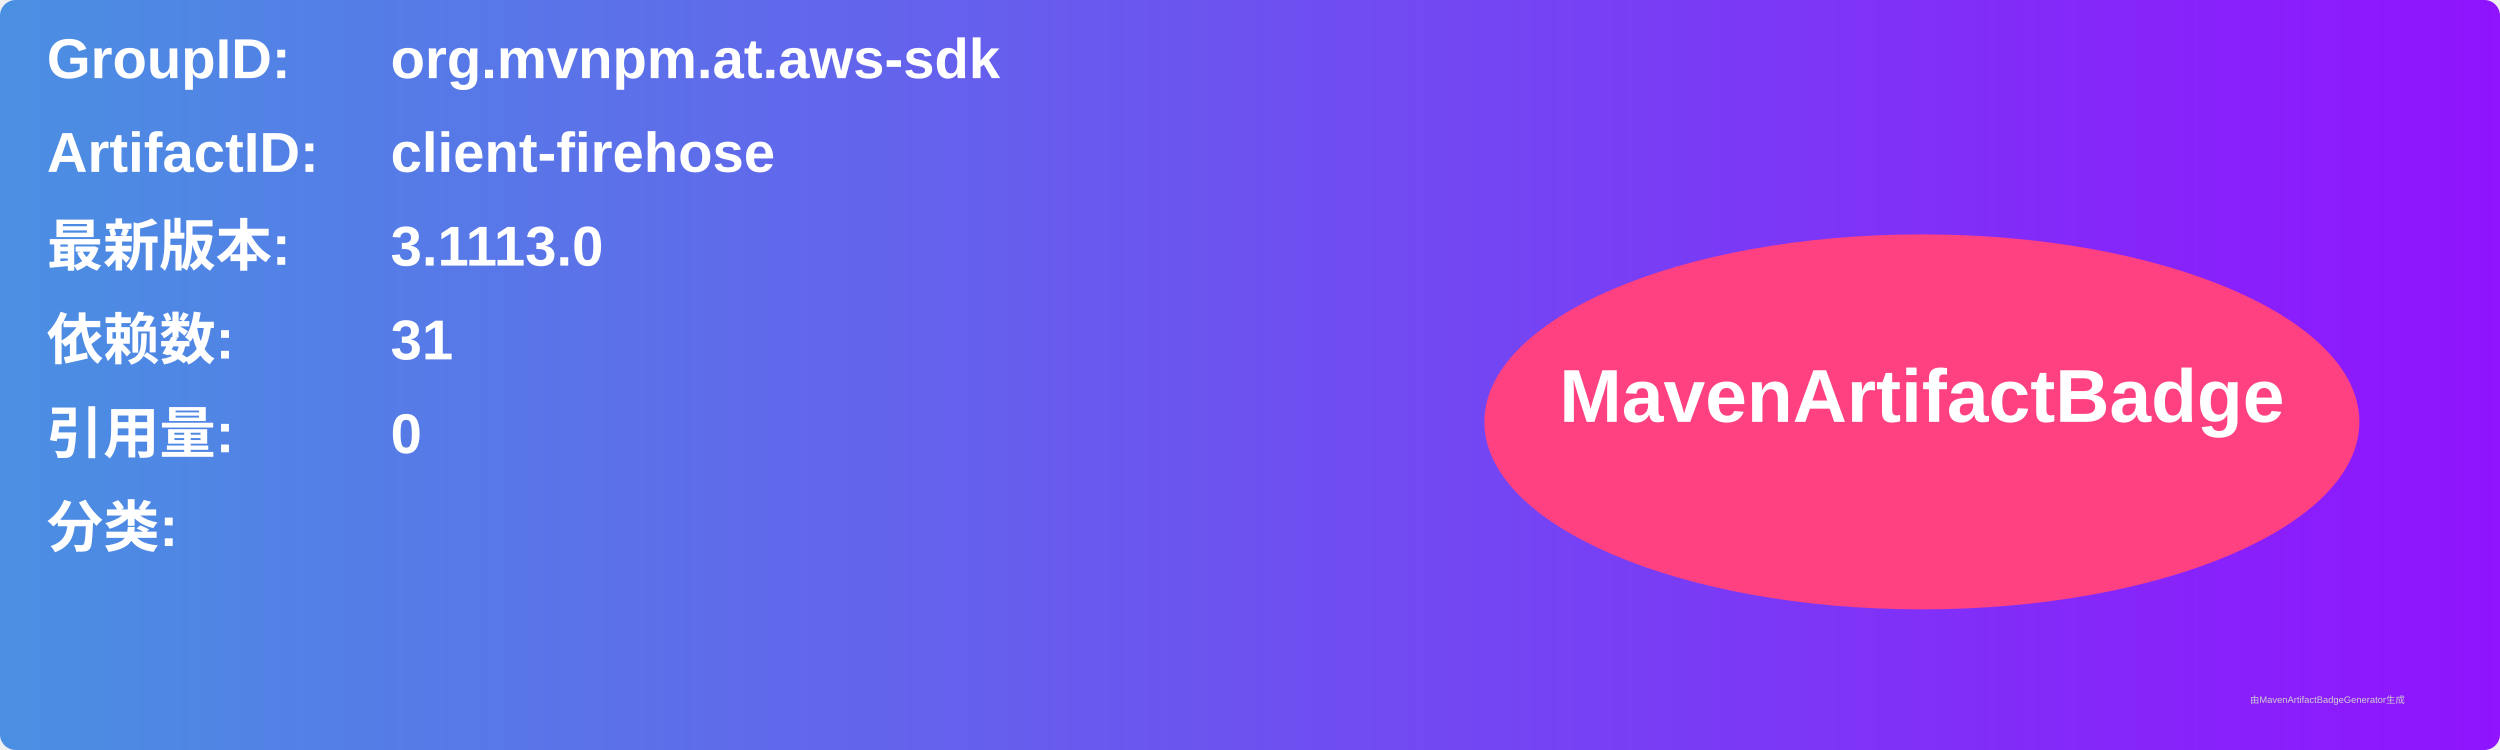
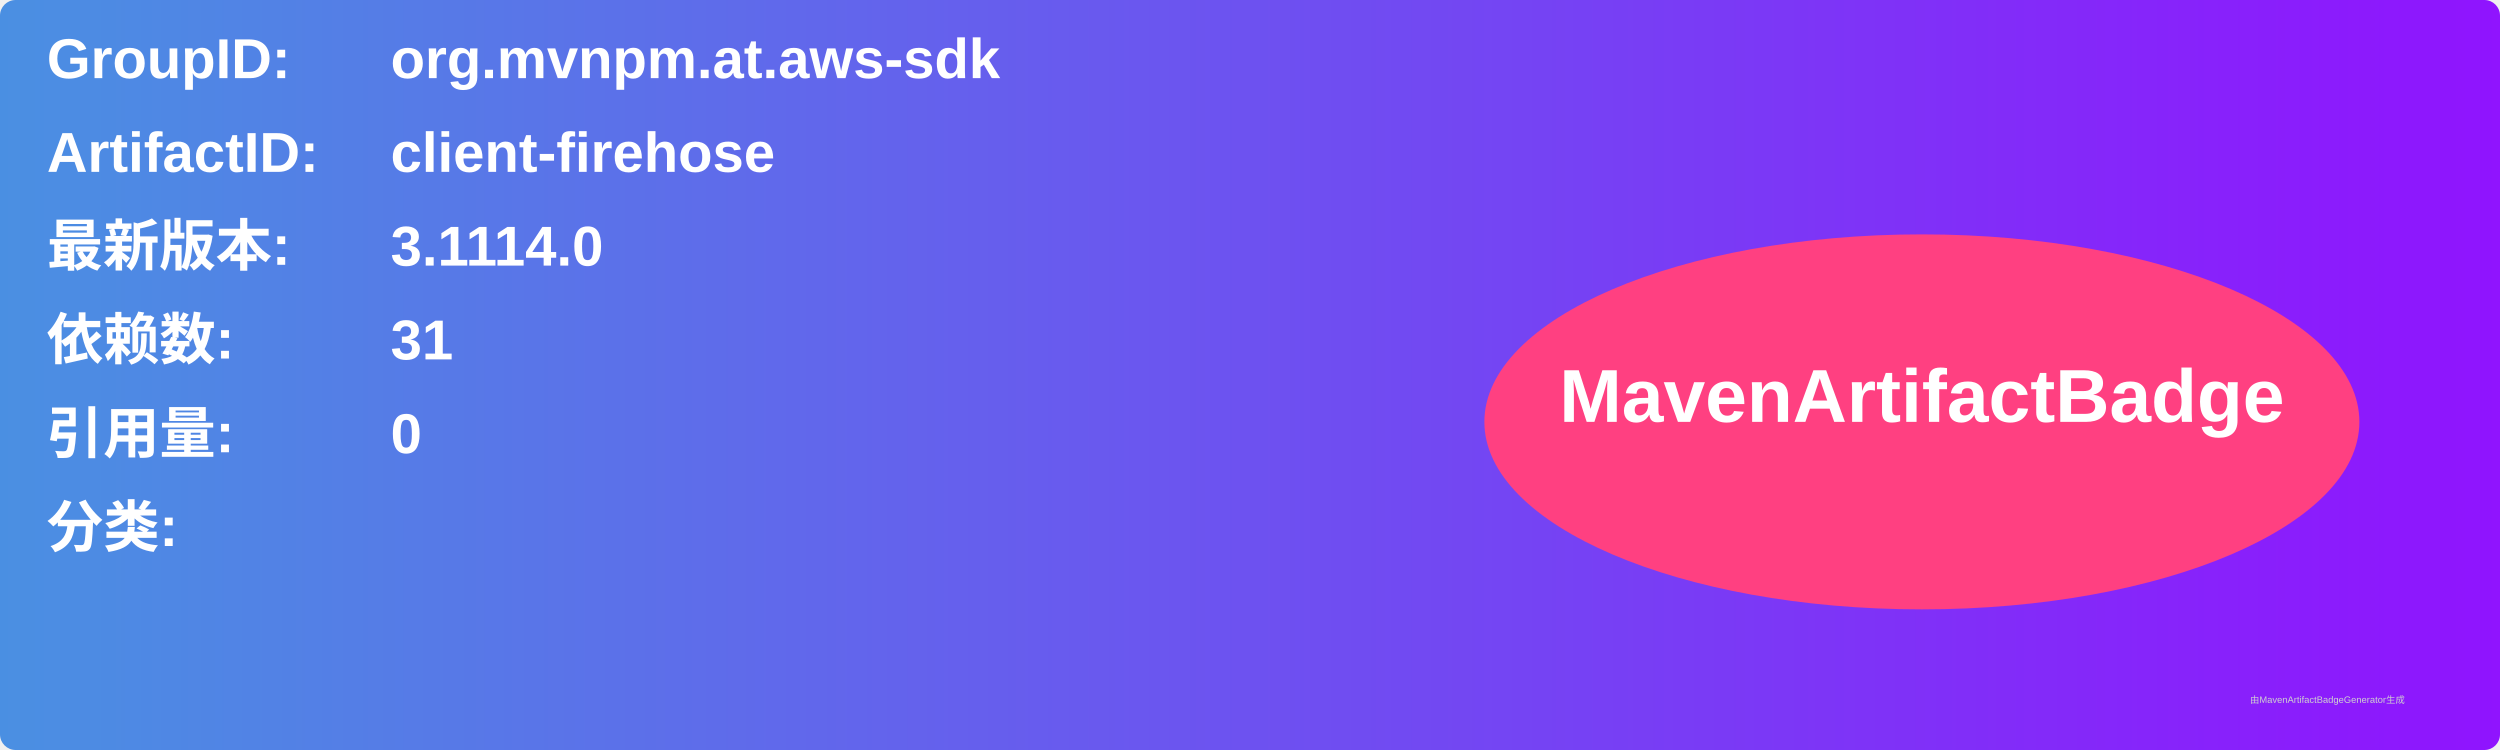
<svg xmlns="http://www.w3.org/2000/svg" width="800" height="240" viewBox="0 0 800 240">
  <linearGradient id="grad" x1="0%" y1="0%" x2="100%" y2="0%">
    <stop offset="0%" stop-color="#4a90e2" />
    <stop offset="100%" stop-color="#9013fe" />
  </linearGradient>
  <rect width="100%" height="100%" rx="5" ry="5" fill="url(#grad)" />
  <g transform="translate(15, 15)">
    <text x="0" y="10" font-family="Arial" font-size="18" fill="white" font-weight="bold" width="260">GroupID:</text>
    <text x="110" y="10" font-family="Arial" font-size="18" fill="white" font-weight="bold" width="460">org.mvnpm.at.aws-sdk</text>
    <text x="0" y="40" font-family="Arial" font-size="18" fill="white" font-weight="bold" width="260">ArtifactID:</text>
    <text x="110" y="40" font-family="Arial" font-size="18" fill="white" font-weight="bold" width="460">client-firehose</text>
    <text x="0" y="70" font-family="Arial" font-size="18" fill="white" font-weight="bold">最新版本:</text>
    <text x="110" y="70" font-family="Arial" font-size="18" fill="white" font-weight="bold">
-       <tspan font-weight="bold">3.1113.0</tspan>
+       <tspan font-weight="bold">3.1114.0</tspan>
    </text>
    <text x="0" y="100" font-family="Arial" font-size="18" fill="white" font-weight="bold">依赖数: </text>
    <text x="110" y="100" font-family="Arial" font-size="18" fill="white">
      <tspan font-weight="bold">31</tspan>
    </text>
    <text x="0" y="130" font-family="Arial" font-size="18" fill="white" font-weight="bold">引用量: </text>
    <text x="110" y="130" font-family="Arial" font-size="18" fill="white">
      <tspan font-weight="bold">0</tspan>
    </text>
    <text x="0" y="160" font-family="Arial" font-size="18" fill="white" font-weight="bold">分类:</text>
    <text x="10" y="190" font-family="Arial" font-size="10" fill="white">
      <tspan font-weight="bold" />
    </text>
    <ellipse cx="600" cy="120" rx="140" ry="60" fill="#ff4081" />
    <text x="600" y="120" text-anchor="middle" font-family="Arial" font-size="24" fill="white" font-weight="bold">MavenArtifactBadge</text>
  </g>
  <text x="720" y="225" font-family="Arial" font-size="3" fill="#d0d0d0">由MavenArtifactBadgeGenerator生成</text>
</svg>
